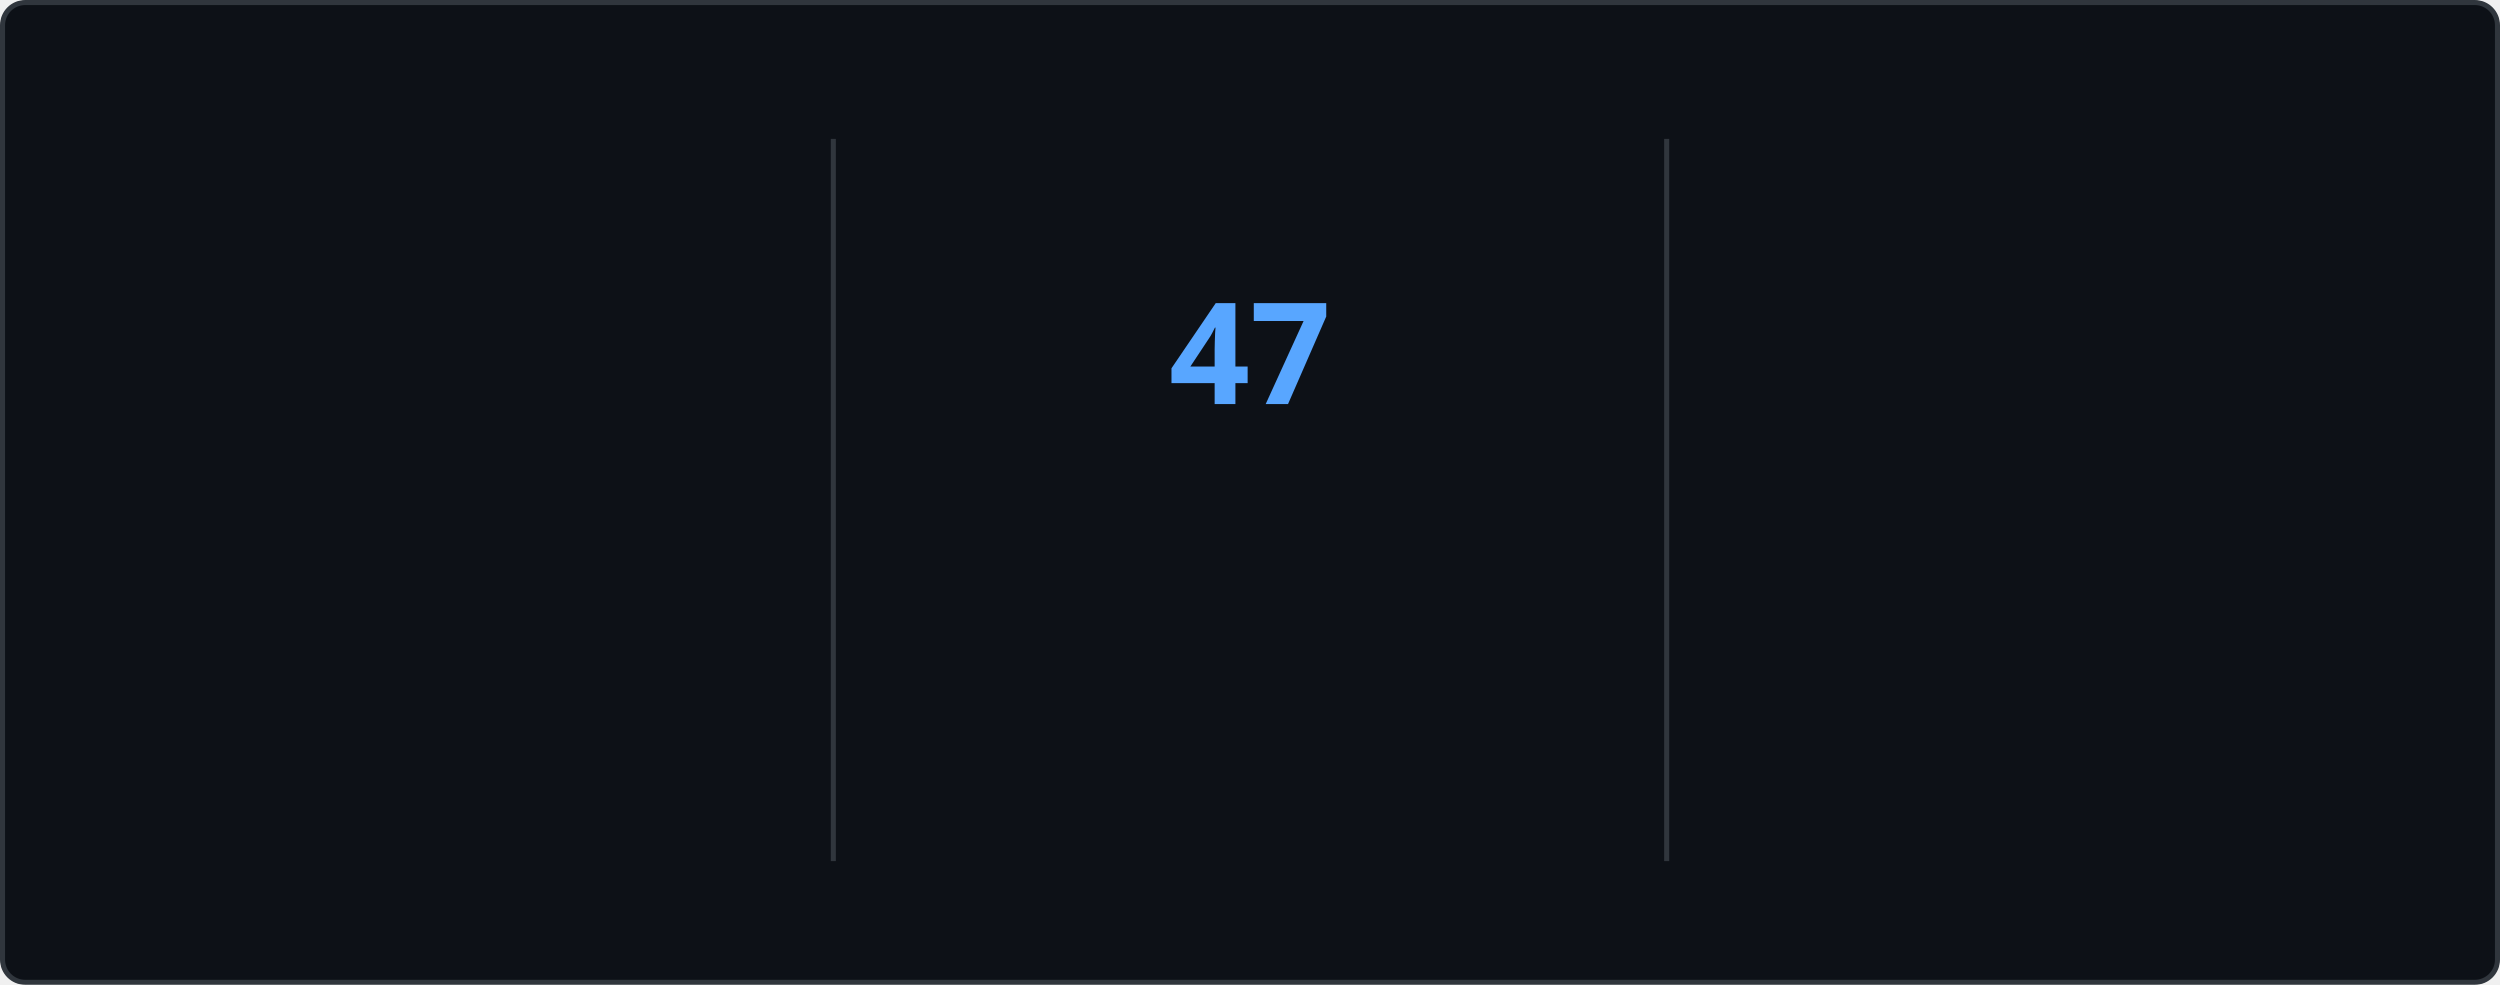
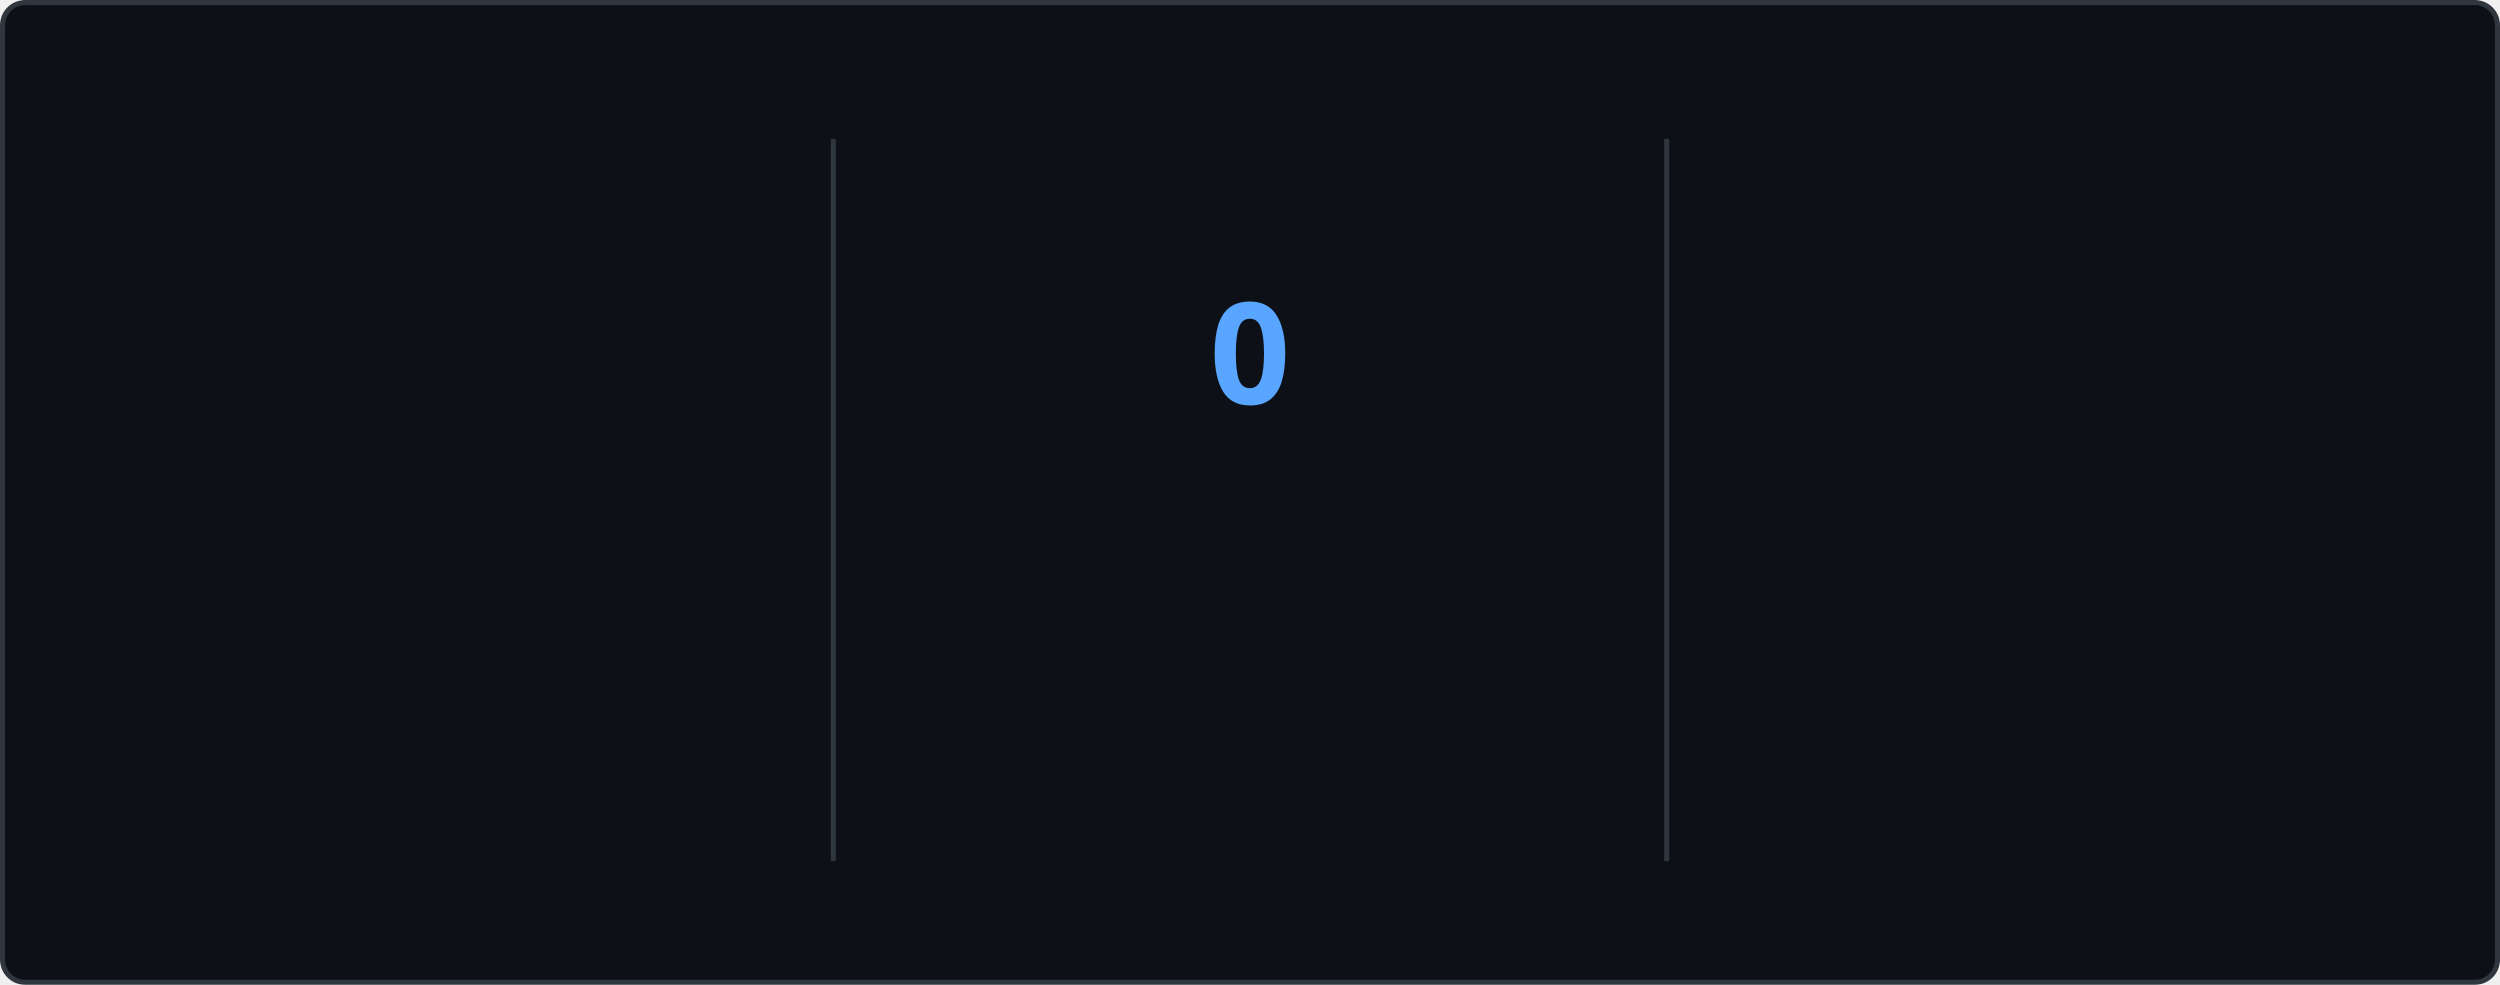
<svg xmlns="http://www.w3.org/2000/svg" style="isolation: isolate" viewBox="0 0 495 195" width="495px" height="195px" direction="ltr">
  <style>
    @keyframes currstreak {
      0% { font-size: 3px; opacity: 0.2; }
      80% { font-size: 34px; opacity: 1; }
      100% { font-size: 28px; opacity: 1; }
    }
    @keyframes fadein {
      0% { opacity: 0; }
      100% { opacity: 1; }
    }
    .big-number {
      font-family: "Segoe UI", Ubuntu, sans-serif;
      font-weight: 700;
      font-size: 28px;
      fill: #e6edf3;
    }
    .label {
      font-family: "Segoe UI", Ubuntu, sans-serif;
      font-weight: 400;
      font-size: 14px;
      fill: #e6edf3;
    }
    .range-text {
      font-family: "Segoe UI", Ubuntu, sans-serif;
      font-weight: 400;
      font-size: 12px;
      fill: #8b949e;
    }
    .current-streak-num {
      font-family: "Segoe UI", Ubuntu, sans-serif;
      font-weight: 700;
      font-size: 28px;
      fill: #58a6ff;
    }</style>
  <defs>
    <clipPath id="outer_rectangle">
      <rect width="495" height="195" rx="4.5" />
    </clipPath>
    <mask id="mask_out_ring_behind_fire">
      <rect width="495" height="195" fill="white" />
      <ellipse id="mask-ellipse" cx="247.5" cy="32" rx="13" ry="18" fill="black" />
    </mask>
  </defs>
  <g clip-path="url(#outer_rectangle)">
    <g style="isolation: isolate">
      <rect fill="#0d1117" rx="4.5" x="0.5" y="0.5" width="494" height="194" stroke="#30363d" />
    </g>
    <g style="isolation: isolate">
      <line x1="165" y1="28" x2="165" y2="170" vector-effect="non-scaling-stroke" stroke-width="1" stroke="#30363d" stroke-linejoin="miter" stroke-linecap="square" stroke-miterlimit="3" />
      <line x1="330" y1="28" x2="330" y2="170" vector-effect="non-scaling-stroke" stroke-width="1" stroke="#30363d" stroke-linejoin="miter" stroke-linecap="square" stroke-miterlimit="3" />
    </g>
    <g style="isolation: isolate">
      <g transform="translate(82.5, 48)">
        <text x="0" y="32" stroke-width="0" text-anchor="middle" class="big-number" style="opacity: 0; animation: fadein 0.5s linear forwards 0.6s">
            6.3K
          </text>
      </g>
      <g transform="translate(82.5, 84)">
        <text x="0" y="32" stroke-width="0" text-anchor="middle" class="label" style="opacity: 0; animation: fadein 0.5s linear forwards 0.7s">
            Total Contributions
          </text>
      </g>
      <g transform="translate(82.5, 114)">
        <text x="0" y="32" stroke-width="0" text-anchor="middle" class="range-text" style="opacity: 0; animation: fadein 0.5s linear forwards 0.8s">
            Aug 24 - Present
          </text>
      </g>
    </g>
    <g style="isolation: isolate">
      <g mask="url(#mask_out_ring_behind_fire)">
        <circle cx="247.5" cy="71" r="40" fill="none" stroke="#e6edf3" stroke-width="5" style="opacity: 0; animation: fadein 0.5s linear forwards 0.4s" />
      </g>
      <g transform="translate(247.5, 19.5)" stroke-opacity="0" style="opacity: 0; animation: fadein 0.5s linear forwards 0.6s">
        <path d="M -12 -0.5 L 15 -0.5 L 15 23.5 L -12 23.5 L -12 -0.5 Z" fill="none" />
        <path d="M 1.5 0.67 C 1.5 0.67 2.24 3.32 2.24 5.47 C 2.24 7.53 0.89 9.2 -1.17 9.2 C -3.23 9.2 -4.79 7.53 -4.79 5.47 L -4.76 5.11 C -6.78 7.51 -8 10.62 -8 13.99 C -8 18.41 -4.42 22 0 22 C 4.42 22 8 18.41 8 13.99 C 8 8.6 5.41 3.79 1.5 0.67 Z M -0.29 19 C -2.07 19 -3.51 17.6 -3.51 15.86 C -3.51 14.24 -2.46 13.1 -0.7 12.74 C 1.07 12.38 2.9 11.53 3.92 10.16 C 4.31 11.45 4.51 12.81 4.51 14.2 C 4.51 16.85 2.36 19 -0.29 19 Z" fill="#e6edf3" stroke-opacity="0" />
      </g>
      <g transform="translate(247.5, 48)">
        <text x="0" y="32" stroke-width="0" text-anchor="middle" class="current-streak-num" style="animation: currstreak 0.6s linear forwards">
-             47
+             0
          </text>
      </g>
      <g transform="translate(247.5, 108)">
        <text x="0" y="32" stroke-width="0" text-anchor="middle" class="label" style="opacity: 0; animation: fadein 0.5s linear forwards 0.9s">
            Current Streak
          </text>
      </g>
      <g transform="translate(247.5, 145)">
        <text x="0" y="21" stroke-width="0" text-anchor="middle" class="range-text" style="opacity: 0; animation: fadein 0.5s linear forwards 0.9s">
-             Jul 12 - Aug 27
+             0 days
          </text>
      </g>
    </g>
    <g style="isolation: isolate">
      <g transform="translate(412.5, 48)">
        <text x="0" y="32" stroke-width="0" text-anchor="middle" class="big-number" style="opacity: 0; animation: fadein 0.5s linear forwards 1.2s">
            47
          </text>
      </g>
      <g transform="translate(412.5, 84)">
        <text x="0" y="32" stroke-width="0" text-anchor="middle" class="label" style="opacity: 0; animation: fadein 0.5s linear forwards 1.3s">
            Longest Streak
          </text>
      </g>
      <g transform="translate(412.5, 114)">
        <text x="0" y="32" stroke-width="0" text-anchor="middle" class="range-text" style="opacity: 0; animation: fadein 0.5s linear forwards 1.4s">
            Jul 12 - Aug 27
          </text>
      </g>
    </g>
  </g>
</svg>
